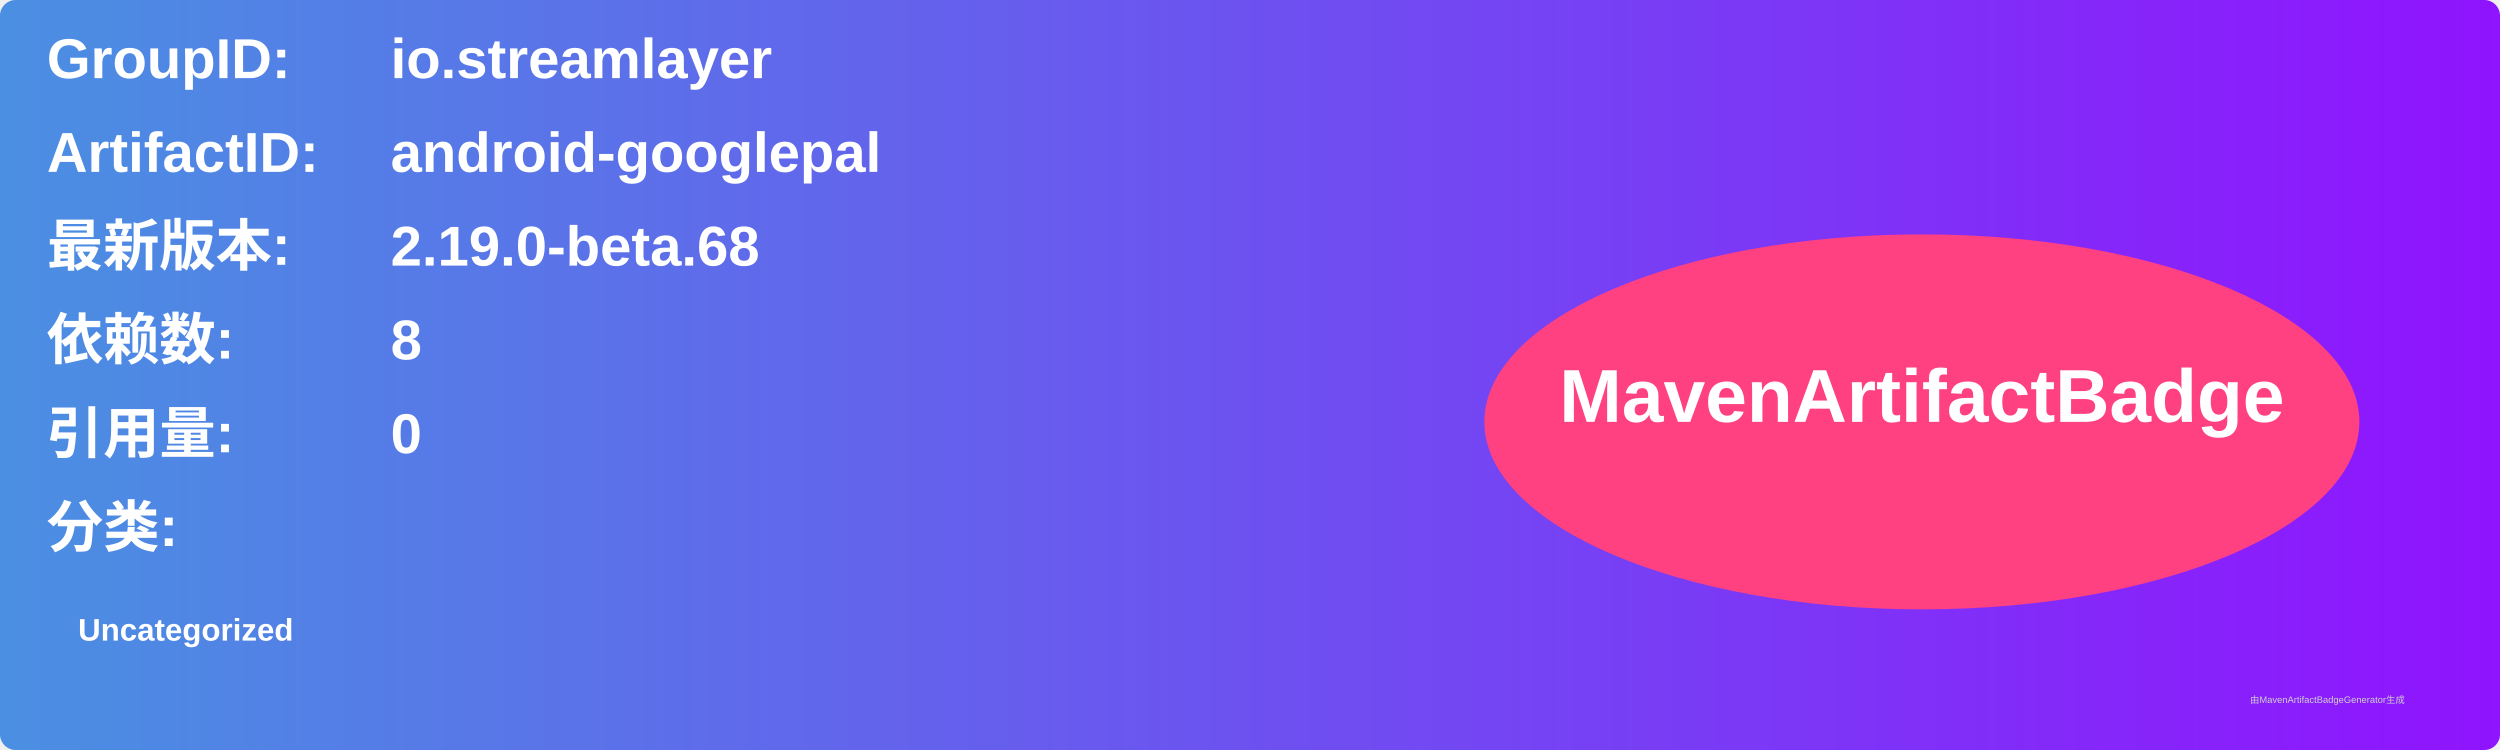
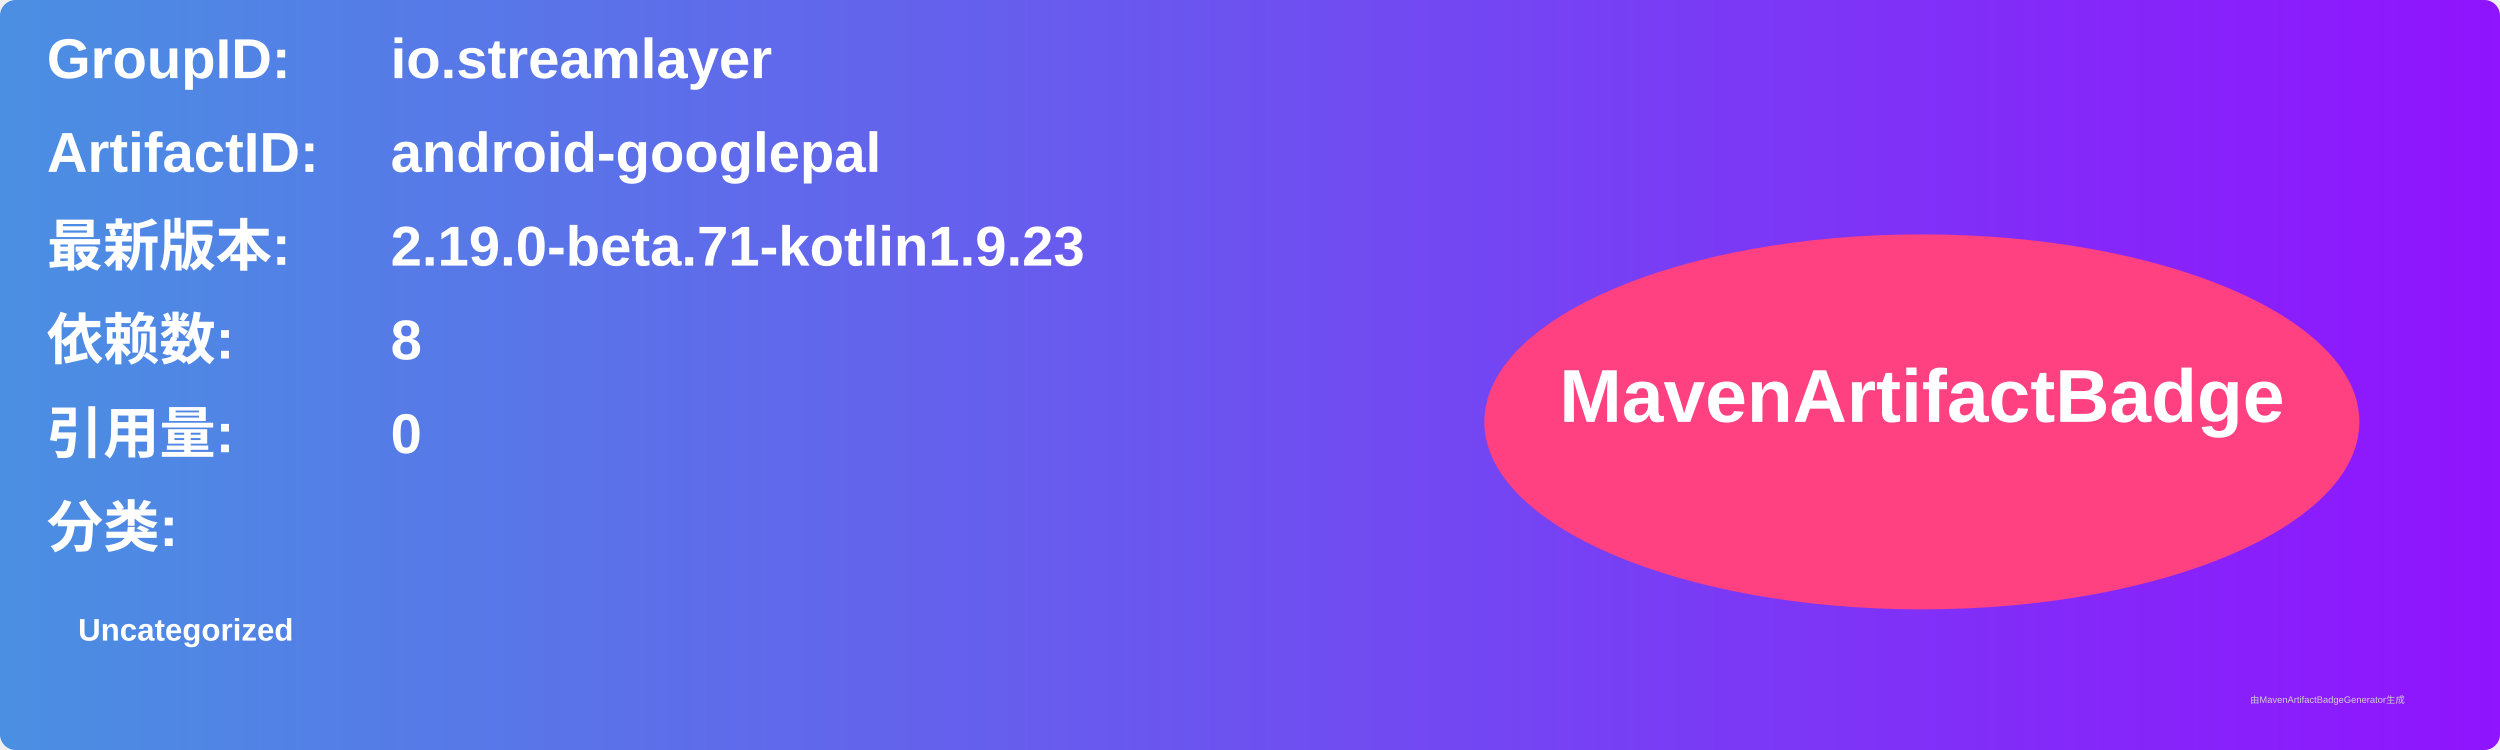
<svg xmlns="http://www.w3.org/2000/svg" width="800" height="240" viewBox="0 0 800 240">
  <linearGradient id="grad" x1="0%" y1="0%" x2="100%" y2="0%">
    <stop offset="0%" stop-color="#4a90e2" />
    <stop offset="100%" stop-color="#9013fe" />
  </linearGradient>
  <rect width="100%" height="100%" rx="5" ry="5" fill="url(#grad)" />
  <g transform="translate(15, 15)">
    <text x="0" y="10" font-family="Arial" font-size="18" fill="white" font-weight="bold" width="260">GroupID:</text>
    <text x="110" y="10" font-family="Arial" font-size="18" fill="white" font-weight="bold" width="460">io.streamlayer</text>
    <text x="0" y="40" font-family="Arial" font-size="18" fill="white" font-weight="bold" width="260">ArtifactID:</text>
    <text x="110" y="40" font-family="Arial" font-size="18" fill="white" font-weight="bold" width="460">android-googlepal</text>
    <text x="0" y="70" font-family="Arial" font-size="18" fill="white" font-weight="bold">最新版本:</text>
    <text x="110" y="70" font-family="Arial" font-size="18" fill="white" font-weight="bold">
-       <tspan font-weight="bold">2.19.0-beta.68</tspan>
+       <tspan font-weight="bold">2.19.0-beta.71-kotlin1.9.23</tspan>
    </text>
    <text x="0" y="100" font-family="Arial" font-size="18" fill="white" font-weight="bold">依赖数: </text>
    <text x="110" y="100" font-family="Arial" font-size="18" fill="white">
      <tspan font-weight="bold">8</tspan>
    </text>
    <text x="0" y="130" font-family="Arial" font-size="18" fill="white" font-weight="bold">引用量: </text>
    <text x="110" y="130" font-family="Arial" font-size="18" fill="white">
      <tspan font-weight="bold">0</tspan>
    </text>
    <text x="0" y="160" font-family="Arial" font-size="18" fill="white" font-weight="bold">分类:</text>
    <text x="10" y="190" font-family="Arial" font-size="10" fill="white">
      <tspan font-weight="bold">Uncategorized</tspan>
    </text>
    <ellipse cx="600" cy="120" rx="140" ry="60" fill="#ff4081" />
    <text x="600" y="120" text-anchor="middle" font-family="Arial" font-size="24" fill="white" font-weight="bold">MavenArtifactBadge</text>
  </g>
  <text x="720" y="225" font-family="Arial" font-size="3" fill="#d0d0d0">由MavenArtifactBadgeGenerator生成</text>
</svg>
